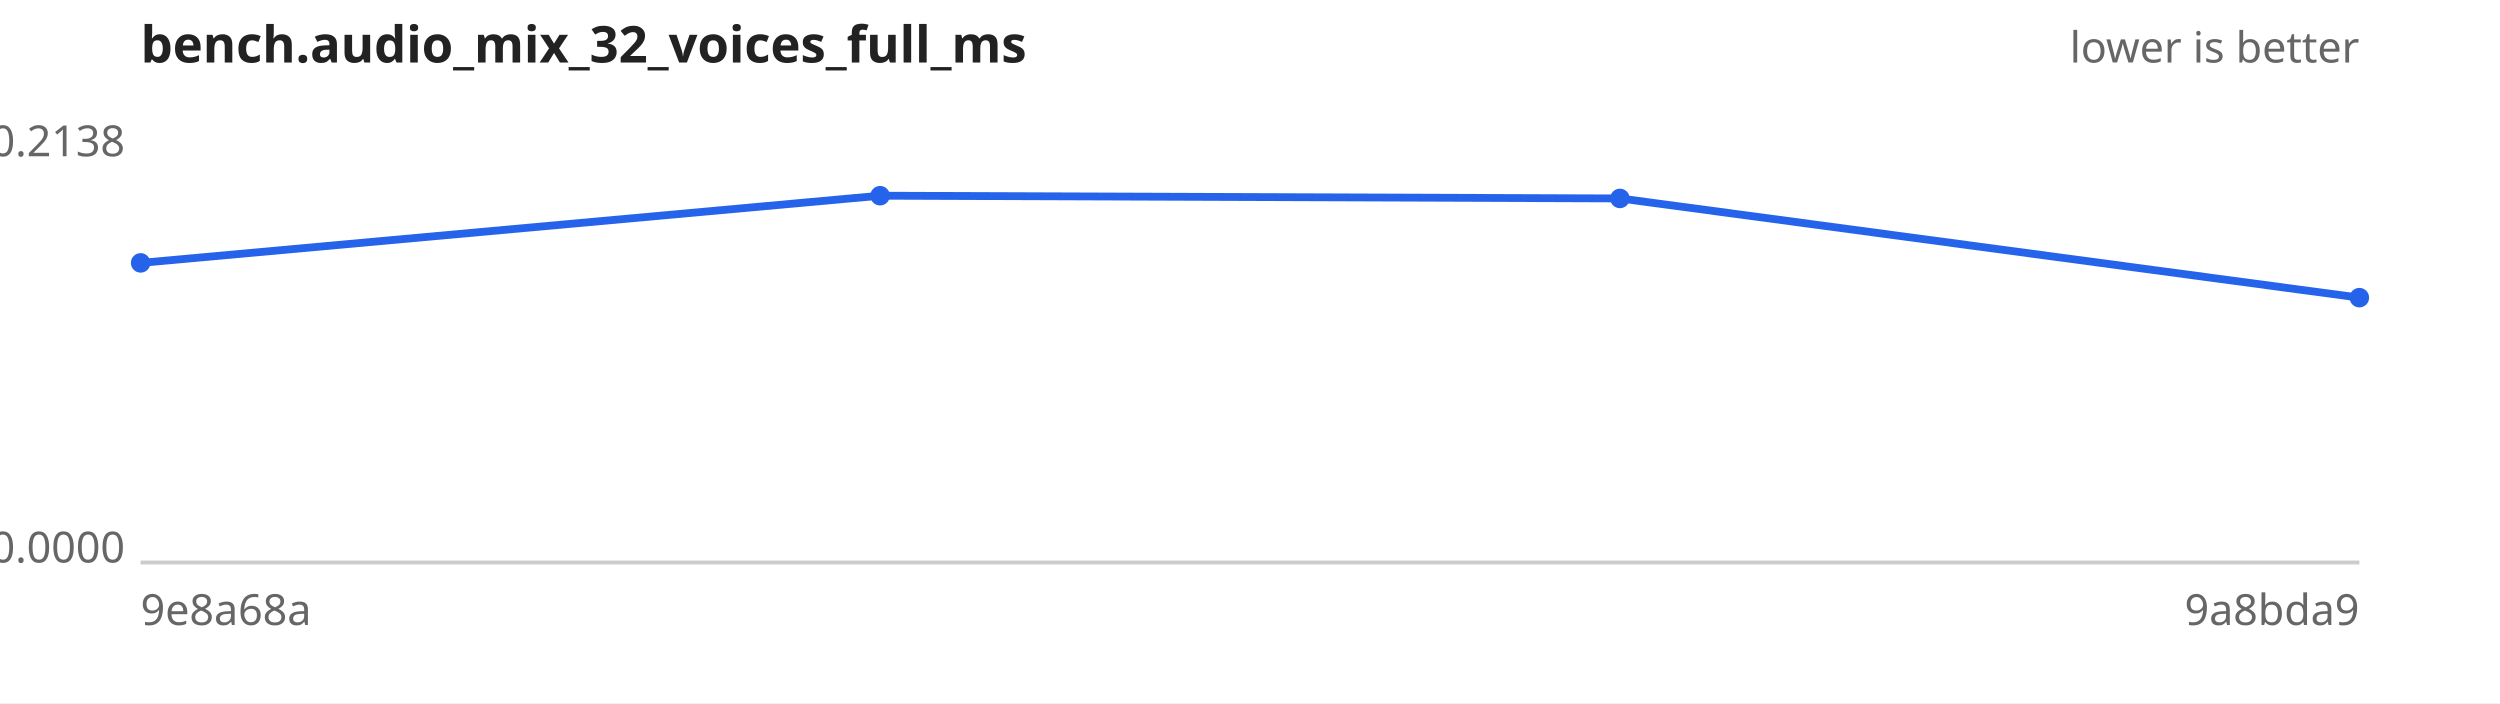
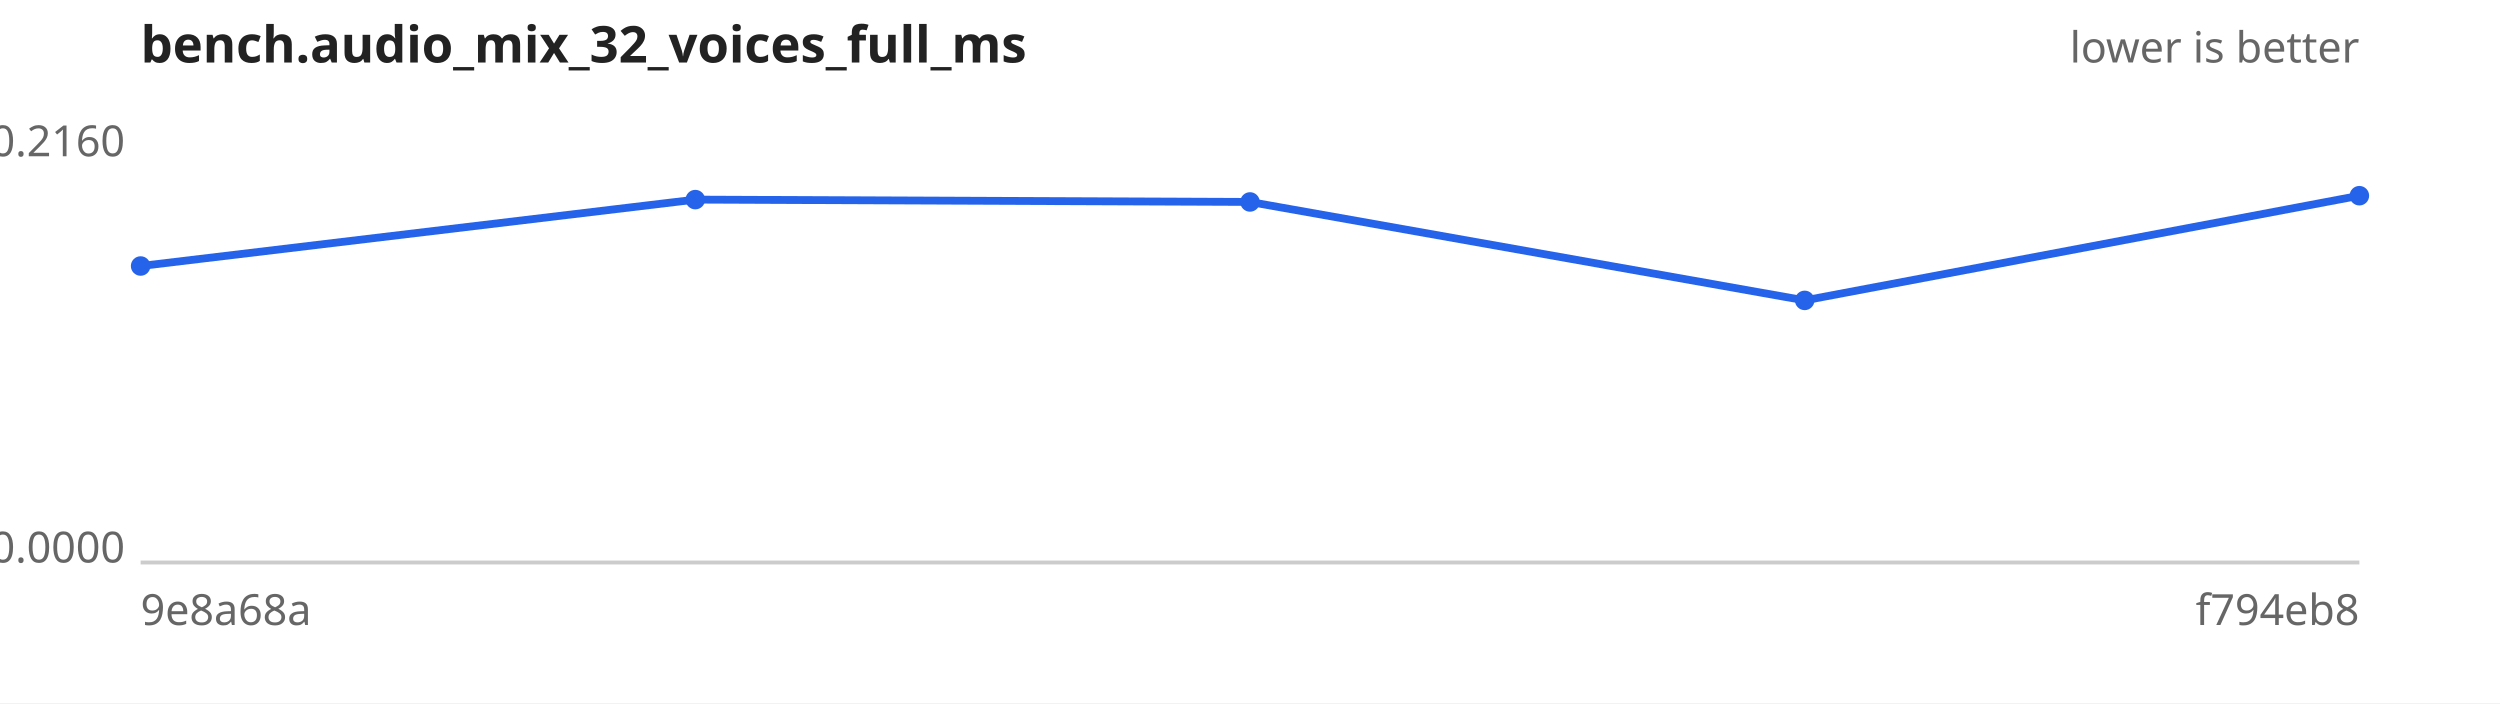
<svg xmlns="http://www.w3.org/2000/svg" width="640" height="180" viewBox="0 0 640 180" font-family="sans-serif" font-size="11">
  <rect width="640" height="180" fill="#ffffff" />
  <text x="36" y="16" font-size="13" font-weight="bold" fill="#222">bench.audio_mix_32_voices_full_ms</text>
  <text x="604" y="16" text-anchor="end" fill="#666">lower is better</text>
  <line x1="36" y1="144" x2="604" y2="144" stroke="#ccc" />
-   <text x="32" y="40.0" text-anchor="end" fill="#666">0.2138</text>
+   <text x="32" y="40.0" text-anchor="end" fill="#666">0.2160</text>
  <text x="32" y="144.0" text-anchor="end" fill="#666">0.0000</text>
  <text x="36" y="160" fill="#666">9e8a68a</text>
-   <text x="604" y="160" text-anchor="end" fill="#666">9a8bda9</text>
-   <path d="M36.0,67.3 L225.3,50.1 L414.7,50.8 L604.0,76.2" fill="none" stroke="#2563eb" stroke-width="2" />
+   <text x="604" y="160" text-anchor="end" fill="#666">f794eb8</text>
+   <path d="M36.0,68.1 L178.0,51.1 L320.0,51.7 L462.0,76.9 L604.0,50.1" fill="none" stroke="#2563eb" stroke-width="2" />
  <g fill="#2563eb">
-     <circle cx="36.0" cy="67.3" r="2.5" />
-     <circle cx="225.3" cy="50.1" r="2.5" />
-     <circle cx="414.7" cy="50.8" r="2.5" />
-     <circle cx="604.0" cy="76.2" r="2.5" />
+     <circle cx="36.0" cy="68.1" r="2.5" />
+     <circle cx="178.0" cy="51.1" r="2.5" />
+     <circle cx="320.0" cy="51.7" r="2.5" />
+     <circle cx="462.0" cy="76.9" r="2.5" />
+     <circle cx="604.0" cy="50.1" r="2.5" />
  </g>
</svg>
